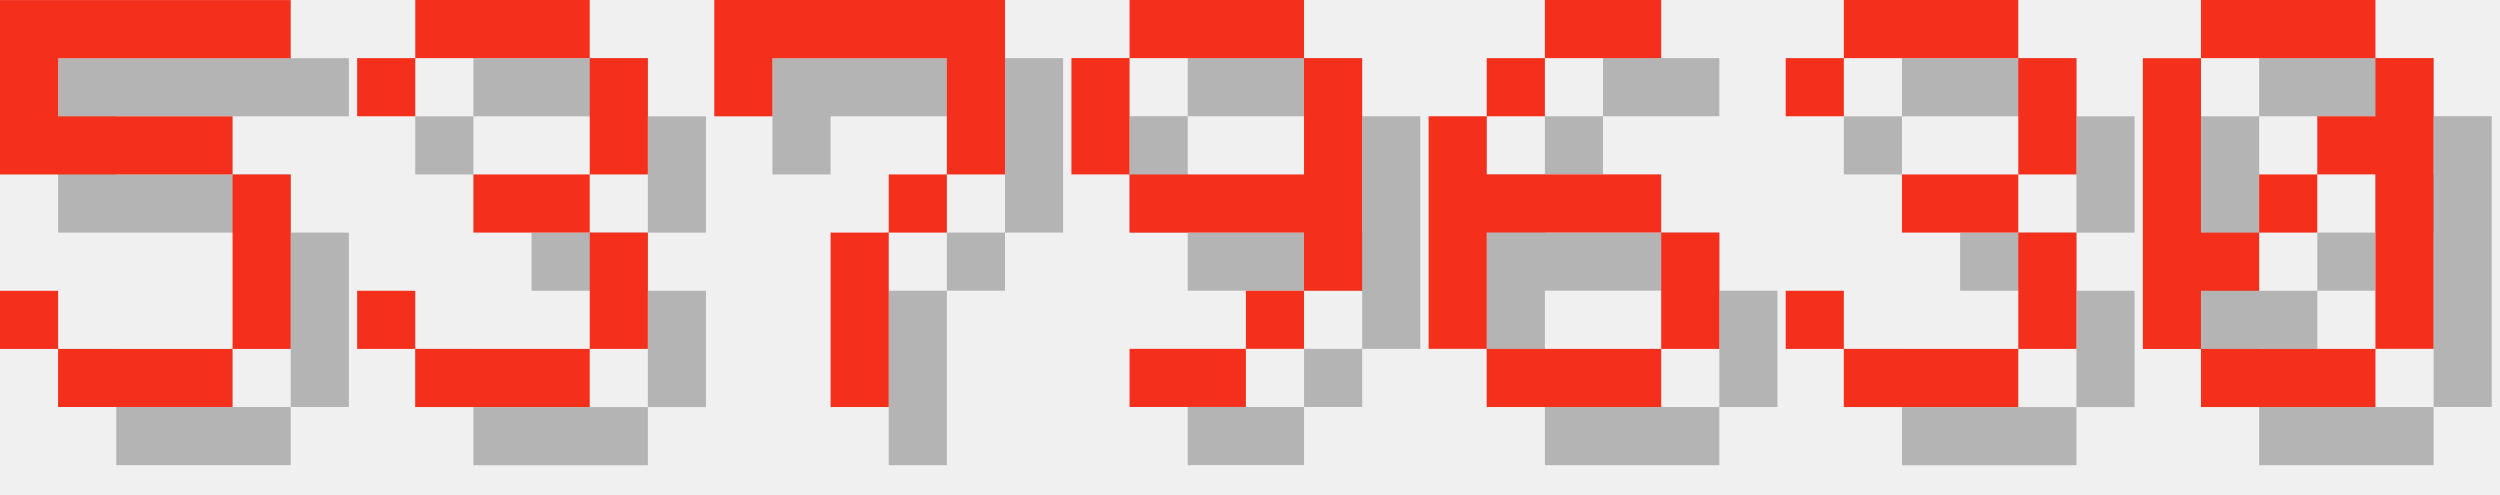
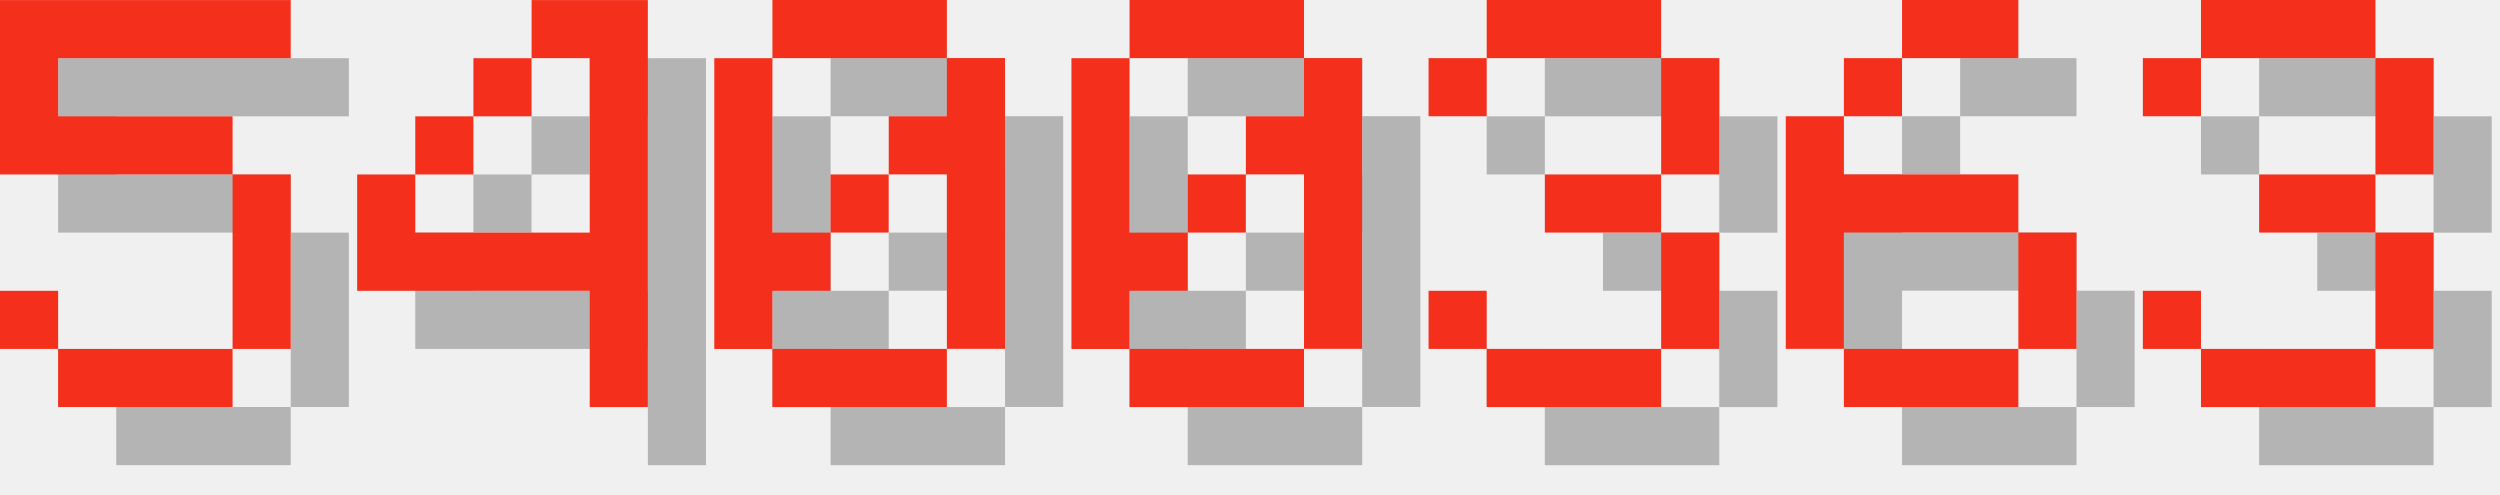
<svg xmlns="http://www.w3.org/2000/svg" version="1.1" width="182.0" height="36">
  <style>
        .text-foreground {
            fill: #F4301C;
        }
        .text-shadow {
            fill: #000000;
            fill-opacity: 0.25;
        }
    </style>
  <g class="digit" id="digit_5" transform="translate(0.0, 0), scale(4)">
    <path id="digit_5_shadow" class="text-shadow" d="m1.058 1.058v3.175h4.233v3.175h-3.175v-1.058h-1.058v1.058h1.058v1.058h3.175v-1.058h1.058v-3.175h-1.058v-1.058h-3.175v-1.058h4.233v-1.058h-5.292z" fill-opacity=".5" style="paint-order:stroke fill markers" />
    <path id="digit_5_fg" class="text-foreground" d="m0 0v3.175h4.233v3.175h-3.175v-1.058h-1.058v1.058h1.058v1.058h3.175v-1.058h1.058v-3.175h-1.058v-1.058h-3.175v-1.058h4.233v-1.058h-5.292z" fill="#fff" style="paint-order:stroke fill markers" />
  </g>
-   <g class="digit" id="digit_3" transform="translate(26.0, 0), scale(4)">
+   <g class="digit" id="digit_4" transform="translate(26.0, 0), scale(4)">
+     <path id="digit_4_shadow" class="text-shadow" d="m4.233 1.058v1.058h1.058v3.175h-3.175v-1.058h-1.058v2.117h4.233v2.117h1.058v-7.408h-2.117zm-2.117 3.175h1.058v-1.058h-1.058v1.058zm1.058-1.058h1.058v-1.058h-1.058v1.058z" fill-opacity=".5" style="paint-order:stroke fill markers" />
+     <path id="digit_4_fg" class="text-foreground" d="m3.175 0v1.058h1.058v3.175h-3.175v-1.058h-1.058v2.117h4.233v2.117h1.058v-7.408h-2.117zm-2.117 3.175h1.058v-1.058h-1.058v1.058zm1.058-1.058h1.058v-1.058h-1.058v1.058z" fill="#fff" style="paint-order:stroke fill markers" />
+   </g>
+   <g class="digit" id="digit_0" transform="translate(52.0, 0), scale(4)">
+     <path id="digit_0_shadow" class="text-shadow" d="m2.117 1.058v1.058h3.175v-1.058h-3.175zm3.175 1.058v1.058h-1.058v1.058h1.058v3.175h1.058v-5.292h-1.058zm0 5.292h-3.175v1.058h3.175v-1.058zm-3.175 0v-1.058h1.058v-1.058h-1.058v-3.175h-1.058v5.292h1.058zm1.058-2.117h1.058v-1.058h-1.058v1.058z" fill-opacity=".5" style="paint-order:stroke fill markers" />
+     <path id="digit_0_fg" class="text-foreground" d="m1.058 0v1.058h3.175v-1.058h-3.175zm3.175 1.058v1.058h-1.058v1.058h1.058v3.175h1.058v-5.292h-1.058zm0 5.292h-3.175v1.058h3.175v-1.058zm-3.175 0v-1.058h1.058v-1.058h-1.058v-3.175h-1.058v5.292h1.058zm1.058-2.117h1.058v-1.058h-1.058v1.058z" fill="#fff" style="paint-order:stroke fill markers" />
+   </g>
+   <g class="digit" id="digit_0" transform="translate(78.0, 0), scale(4)">
+     <path id="digit_0_shadow" class="text-shadow" d="m2.117 1.058v1.058h3.175v-1.058h-3.175zm3.175 1.058v1.058h-1.058v1.058h1.058v3.175h1.058v-5.292h-1.058zm0 5.292h-3.175v1.058h3.175v-1.058zm-3.175 0v-1.058h1.058v-1.058h-1.058v-3.175h-1.058v5.292h1.058zm1.058-2.117h1.058v-1.058h-1.058v1.058z" fill-opacity=".5" style="paint-order:stroke fill markers" />
+     <path id="digit_0_fg" class="text-foreground" d="m1.058 0v1.058h3.175v-1.058h-3.175zm3.175 1.058v1.058h-1.058v1.058h1.058v3.175h1.058v-5.292h-1.058zm0 5.292h-3.175v1.058h3.175v-1.058zm-3.175 0v-1.058h1.058v-1.058h-1.058v-3.175h-1.058v5.292h1.058zm1.058-2.117h1.058v-1.058h-1.058v1.058z" fill="#fff" style="paint-order:stroke fill markers" />
+   </g>
+   <g class="digit" id="digit_3" transform="translate(104.0, 0), scale(4)">
    <path id="digit_3_shadow" class="text-shadow" d="m1.058 2.117v1.058h1.058v-1.058h3.175v2.117h-2.117v1.058h2.117v2.117h-3.175v-1.058h-1.058v1.058h1.058v1.058h3.175v-1.058h1.058v-2.117h-1.058v-1.058h1.058v-2.117h-1.058v-1.058h-3.175v1.058h-1.058z" fill-opacity=".5" style="paint-order:stroke fill markers" />
    <path id="digit_3_fg" class="text-foreground" d="m0 1.058v1.058h1.058v-1.058h3.175v2.117h-2.117v1.058h2.117v2.117h-3.175v-1.058h-1.058v1.058h1.058v1.058h3.175v-1.058h1.058v-2.117h-1.058v-1.058h1.058v-2.117h-1.058v-1.058h-3.175v1.058h-1.058z" fill="#fff" style="paint-order:stroke fill markers" />
  </g>
-   <g class="digit" id="digit_7" transform="translate(52.0, 0), scale(4)">
-     <path id="digit_7_shadow" class="text-shadow" d="m1.058 1.058 2e-6 2.117h1.058v-1.058h3.175v1.058l2e-7 1.058h-1.058v1.058h-1.058l4e-7 3.175 1.058 1e-7v-3.175h1.058v-1.058h1.058l5e-7 -1.058v-2.117z" fill-opacity=".5" style="paint-order:stroke fill markers" />
-     <path id="digit_7_fg" class="text-foreground" d="m0 0 2e-6 2.117h1.058v-1.058h3.175v1.058l2e-7 1.058h-1.058v1.058h-1.058l4e-7 3.175 1.058 1e-7v-3.175h1.058v-1.058h1.058l5e-7 -1.058v-2.117z" fill="#fff" style="paint-order:stroke fill markers" />
-   </g>
-   <g class="digit" id="digit_9" transform="translate(78.0, 0), scale(4)">
-     <path id="digit_9_shadow" class="text-shadow" d="m2.117 1.058v1.058h3.175v-1.058h-3.175zm3.175 1.058v2.117h-3.175v1.058h3.175v1.058h1.058v-4.233h-1.058zm0 4.233h-1.058v1.058h1.058v-1.058zm-1.058 1.058h-2.117v1.058h2.117v-1.058zm-2.117-3.175v-2.117h-1.058v2.117h1.058z" fill-opacity=".5" style="paint-order:stroke fill markers" />
-     <path id="digit_9_fg" class="text-foreground" d="m1.058 0v1.058h3.175v-1.058h-3.175zm3.175 1.058v2.117h-3.175v1.058h3.175v1.058h1.058v-4.233h-1.058zm0 4.233h-1.058v1.058h1.058v-1.058zm-1.058 1.058h-2.117v1.058h2.117v-1.058zm-2.117-3.175v-2.117h-1.058v2.117h1.058z" fill="#fff" style="paint-order:stroke fill markers" />
-   </g>
-   <g class="digit" id="digit_6" transform="translate(104.0, 0), scale(4)">
+   <g class="digit" id="digit_6" transform="translate(130.0, 0), scale(4)">
    <path id="digit_6_shadow" class="text-shadow" d="m3.175 1.058v1.058h2.117v-1.058h-2.117zm0 1.058h-1.058v1.058h1.058v-1.058zm-1.058 1.058h-1.058v4.233h1.058v-2.117h3.175v-1.058h-3.175v-1.058zm3.175 2.117v2.117h1.058v-2.117h-1.058zm0 2.117h-3.175v1.058h3.175v-1.058z" fill-opacity=".5" style="paint-order:stroke fill markers" />
    <path id="digit_6_fg" class="text-foreground" d="m2.117 0v1.058h2.117v-1.058h-2.117zm0 1.058h-1.058v1.058h1.058v-1.058zm-1.058 1.058h-1.058v4.233h1.058v-2.117h3.175v-1.058h-3.175v-1.058zm3.175 2.117v2.117h1.058v-2.117h-1.058zm0 2.117h-3.175v1.058h3.175v-1.058z" fill="#fff" style="paint-order:stroke fill markers" />
  </g>
-   <g class="digit" id="digit_3" transform="translate(130.0, 0), scale(4)">
+   <g class="digit" id="digit_3" transform="translate(156.0, 0), scale(4)">
    <path id="digit_3_shadow" class="text-shadow" d="m1.058 2.117v1.058h1.058v-1.058h3.175v2.117h-2.117v1.058h2.117v2.117h-3.175v-1.058h-1.058v1.058h1.058v1.058h3.175v-1.058h1.058v-2.117h-1.058v-1.058h1.058v-2.117h-1.058v-1.058h-3.175v1.058h-1.058z" fill-opacity=".5" style="paint-order:stroke fill markers" />
    <path id="digit_3_fg" class="text-foreground" d="m0 1.058v1.058h1.058v-1.058h3.175v2.117h-2.117v1.058h2.117v2.117h-3.175v-1.058h-1.058v1.058h1.058v1.058h3.175v-1.058h1.058v-2.117h-1.058v-1.058h1.058v-2.117h-1.058v-1.058h-3.175v1.058h-1.058z" fill="#fff" style="paint-order:stroke fill markers" />
  </g>
-   <g class="digit" id="digit_0" transform="translate(156.0, 0), scale(4)">
-     <path id="digit_0_shadow" class="text-shadow" d="m2.117 1.058v1.058h3.175v-1.058h-3.175zm3.175 1.058v1.058h-1.058v1.058h1.058v3.175h1.058v-5.292h-1.058zm0 5.292h-3.175v1.058h3.175v-1.058zm-3.175 0v-1.058h1.058v-1.058h-1.058v-3.175h-1.058v5.292h1.058zm1.058-2.117h1.058v-1.058h-1.058v1.058z" fill-opacity=".5" style="paint-order:stroke fill markers" />
-     <path id="digit_0_fg" class="text-foreground" d="m1.058 0v1.058h3.175v-1.058h-3.175zm3.175 1.058v1.058h-1.058v1.058h1.058v3.175h1.058v-5.292h-1.058zm0 5.292h-3.175v1.058h3.175v-1.058zm-3.175 0v-1.058h1.058v-1.058h-1.058v-3.175h-1.058v5.292h1.058zm1.058-2.117h1.058v-1.058h-1.058v1.058z" fill="#fff" style="paint-order:stroke fill markers" />
-   </g>
</svg>
